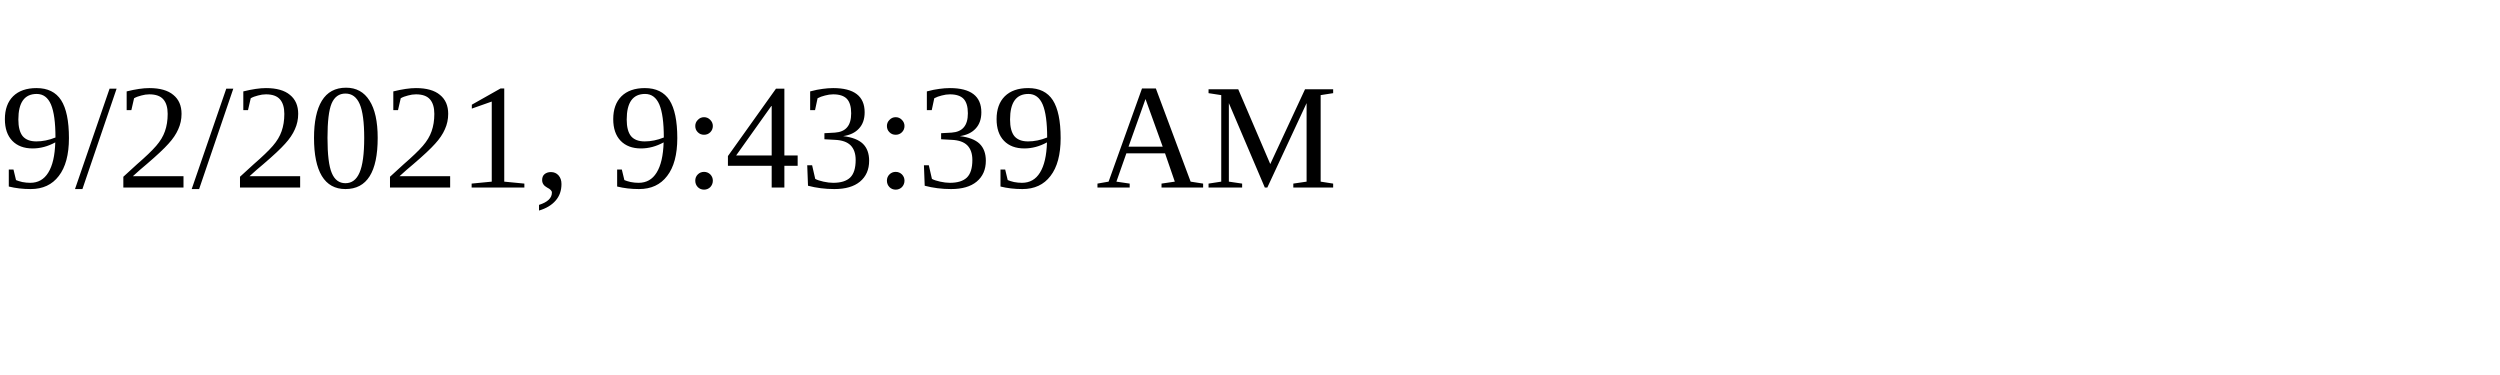
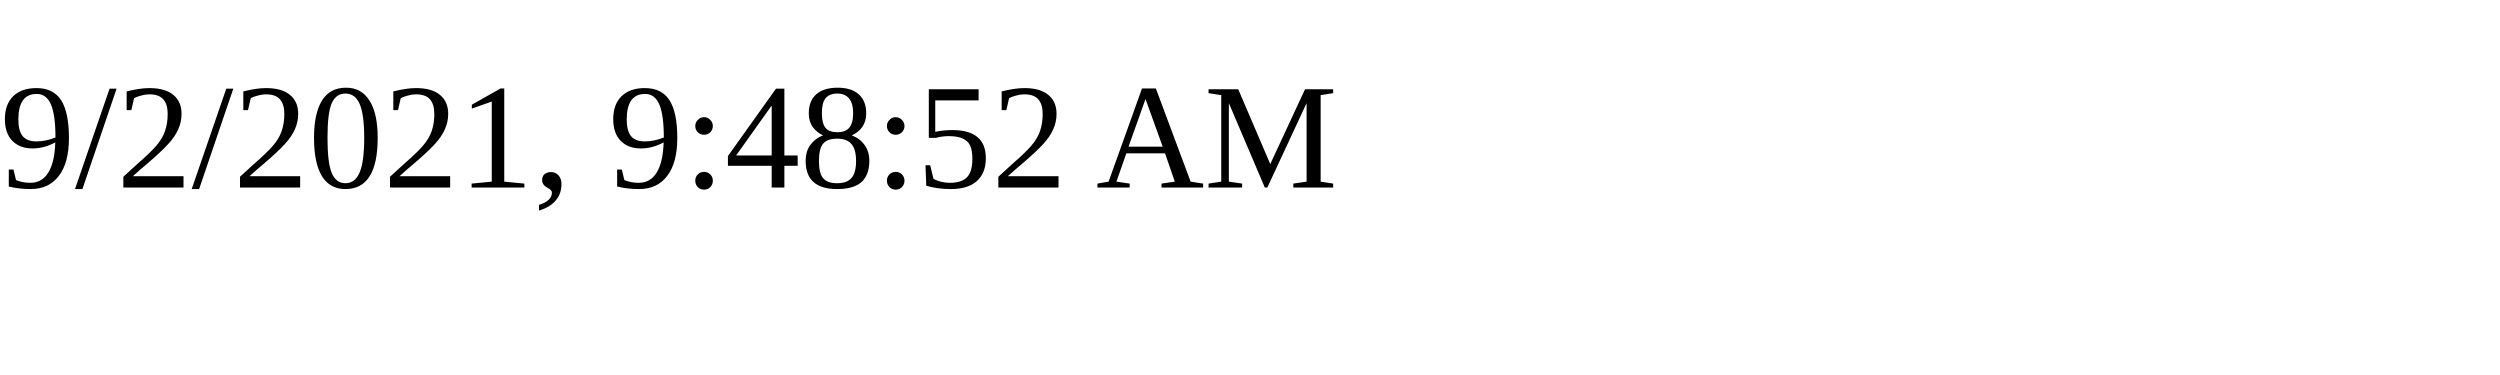
<svg xmlns="http://www.w3.org/2000/svg" height="30" width="200">
-   <text x="0" y="15">9/2/2021, 9:43:39 AM</text>
+   <text x="0" y="15">9/2/2021, 9:48:52 AM</text>
</svg>
